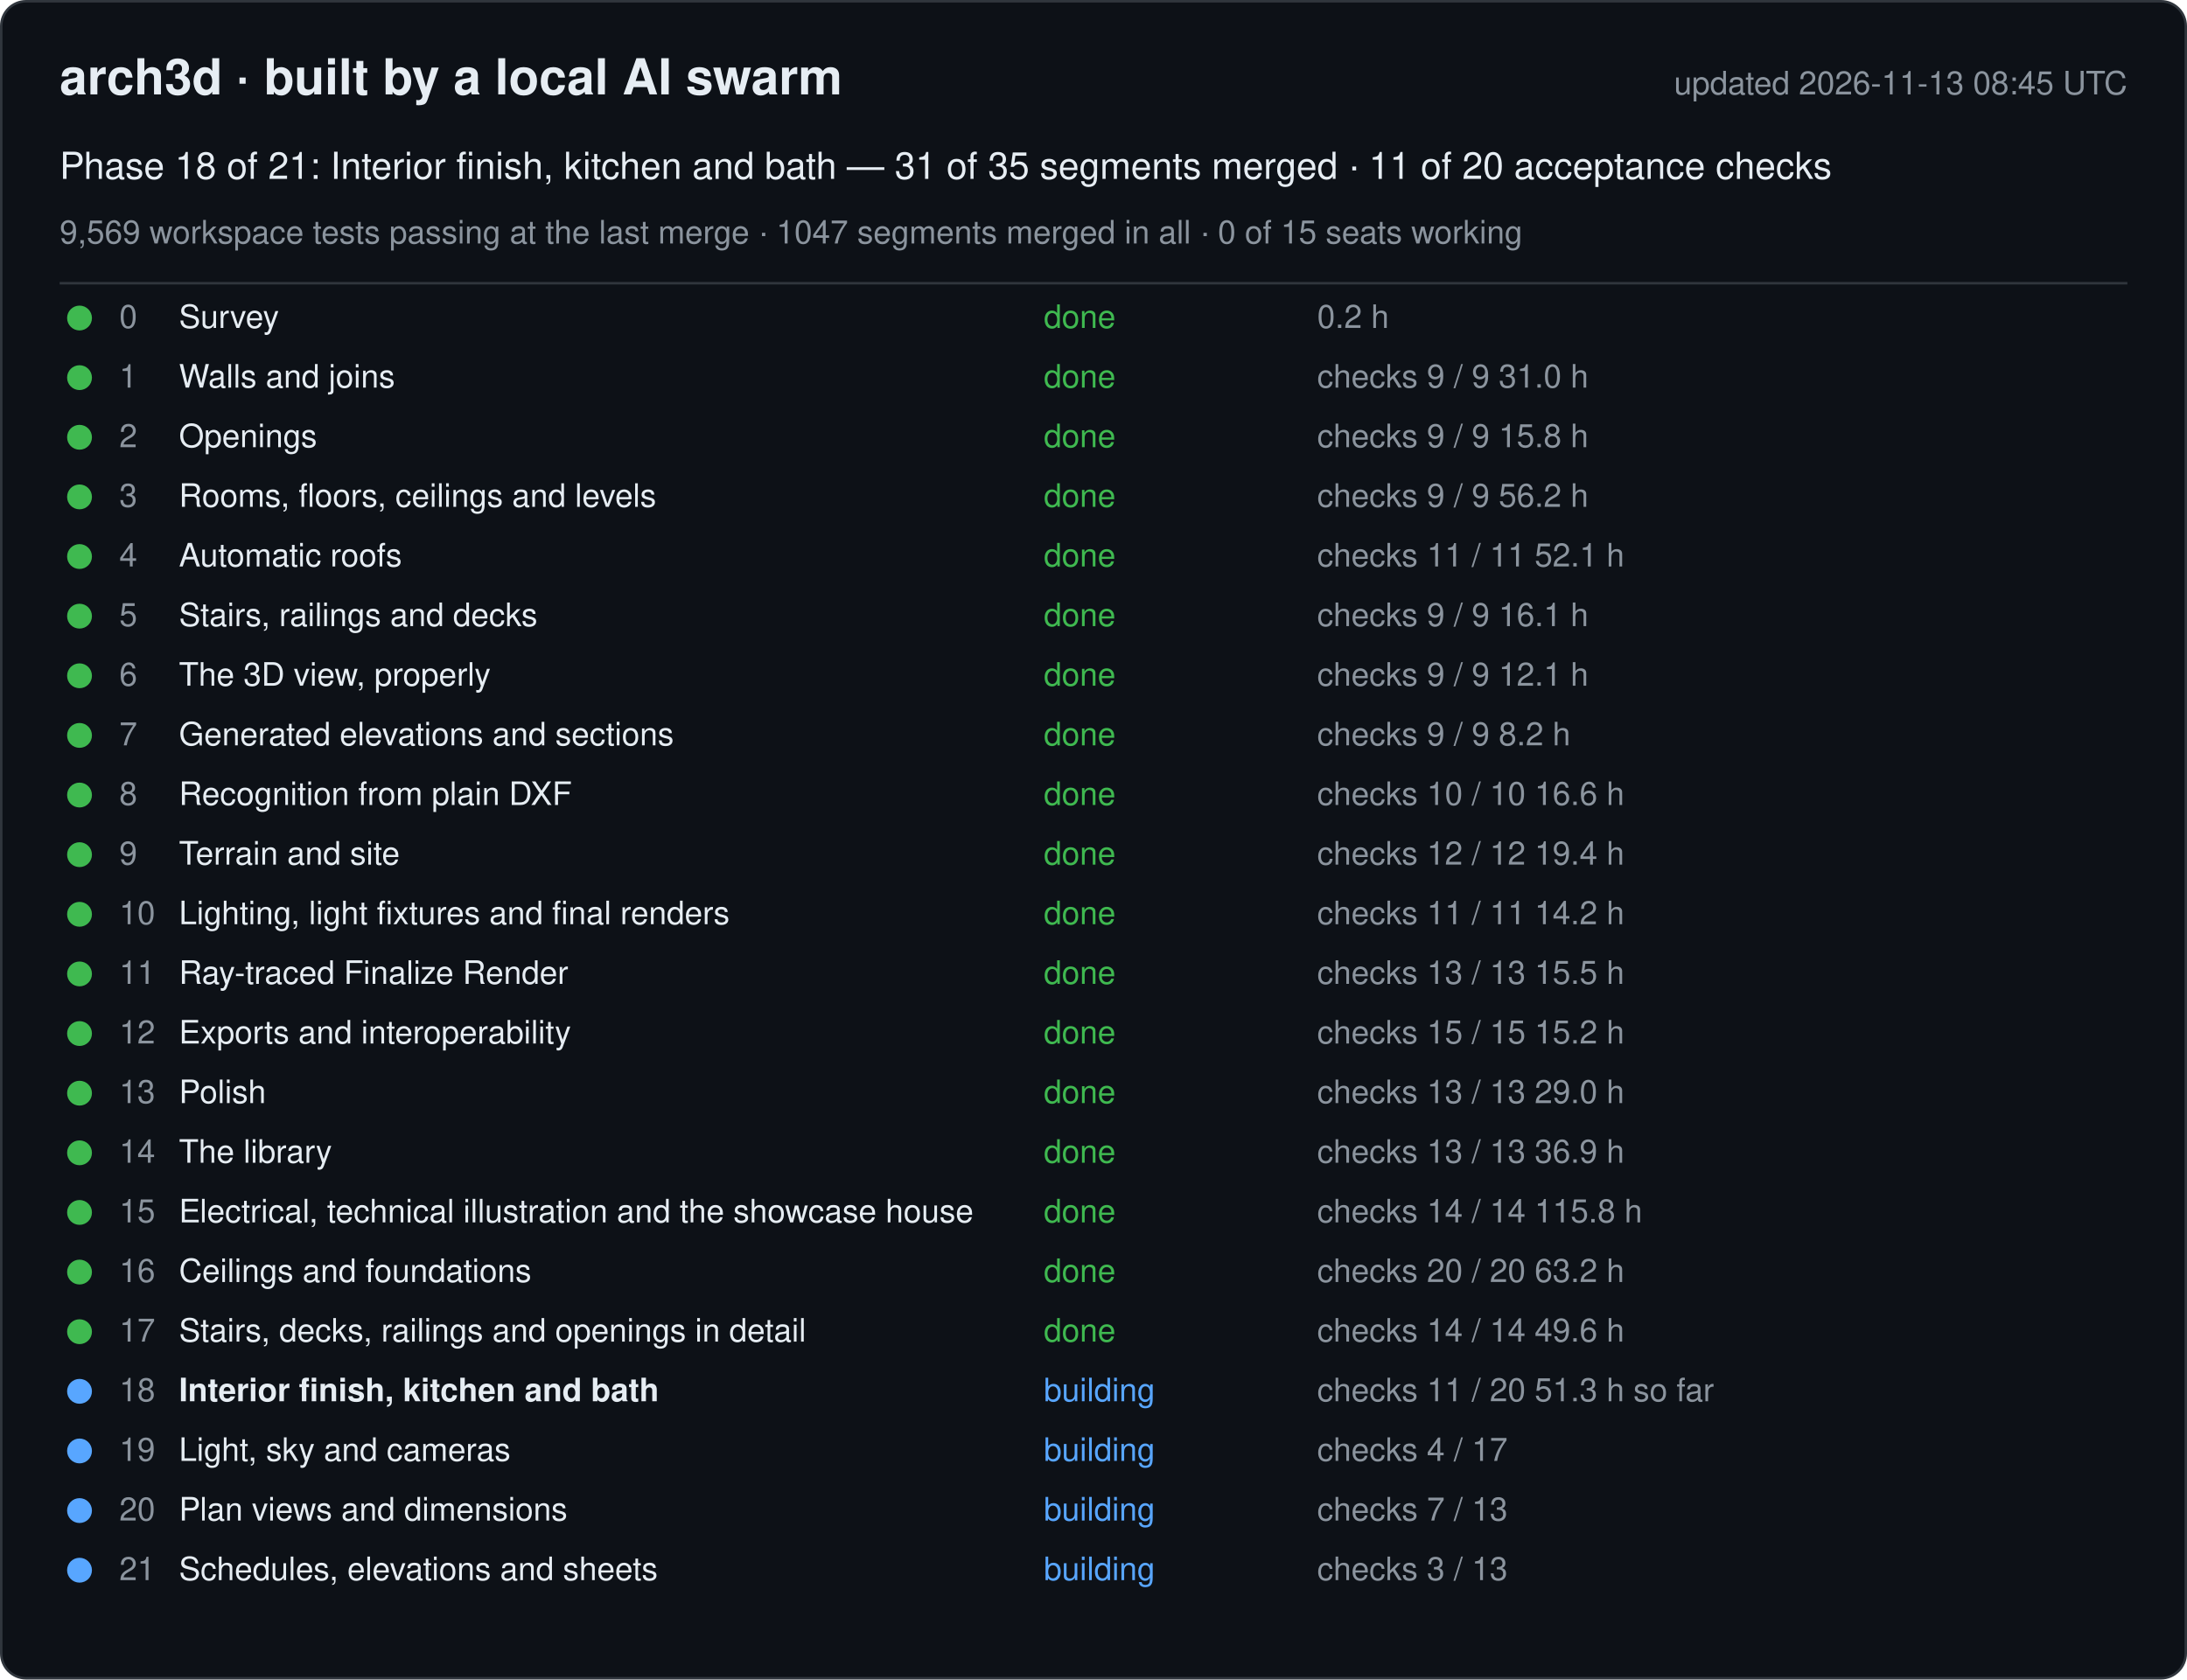
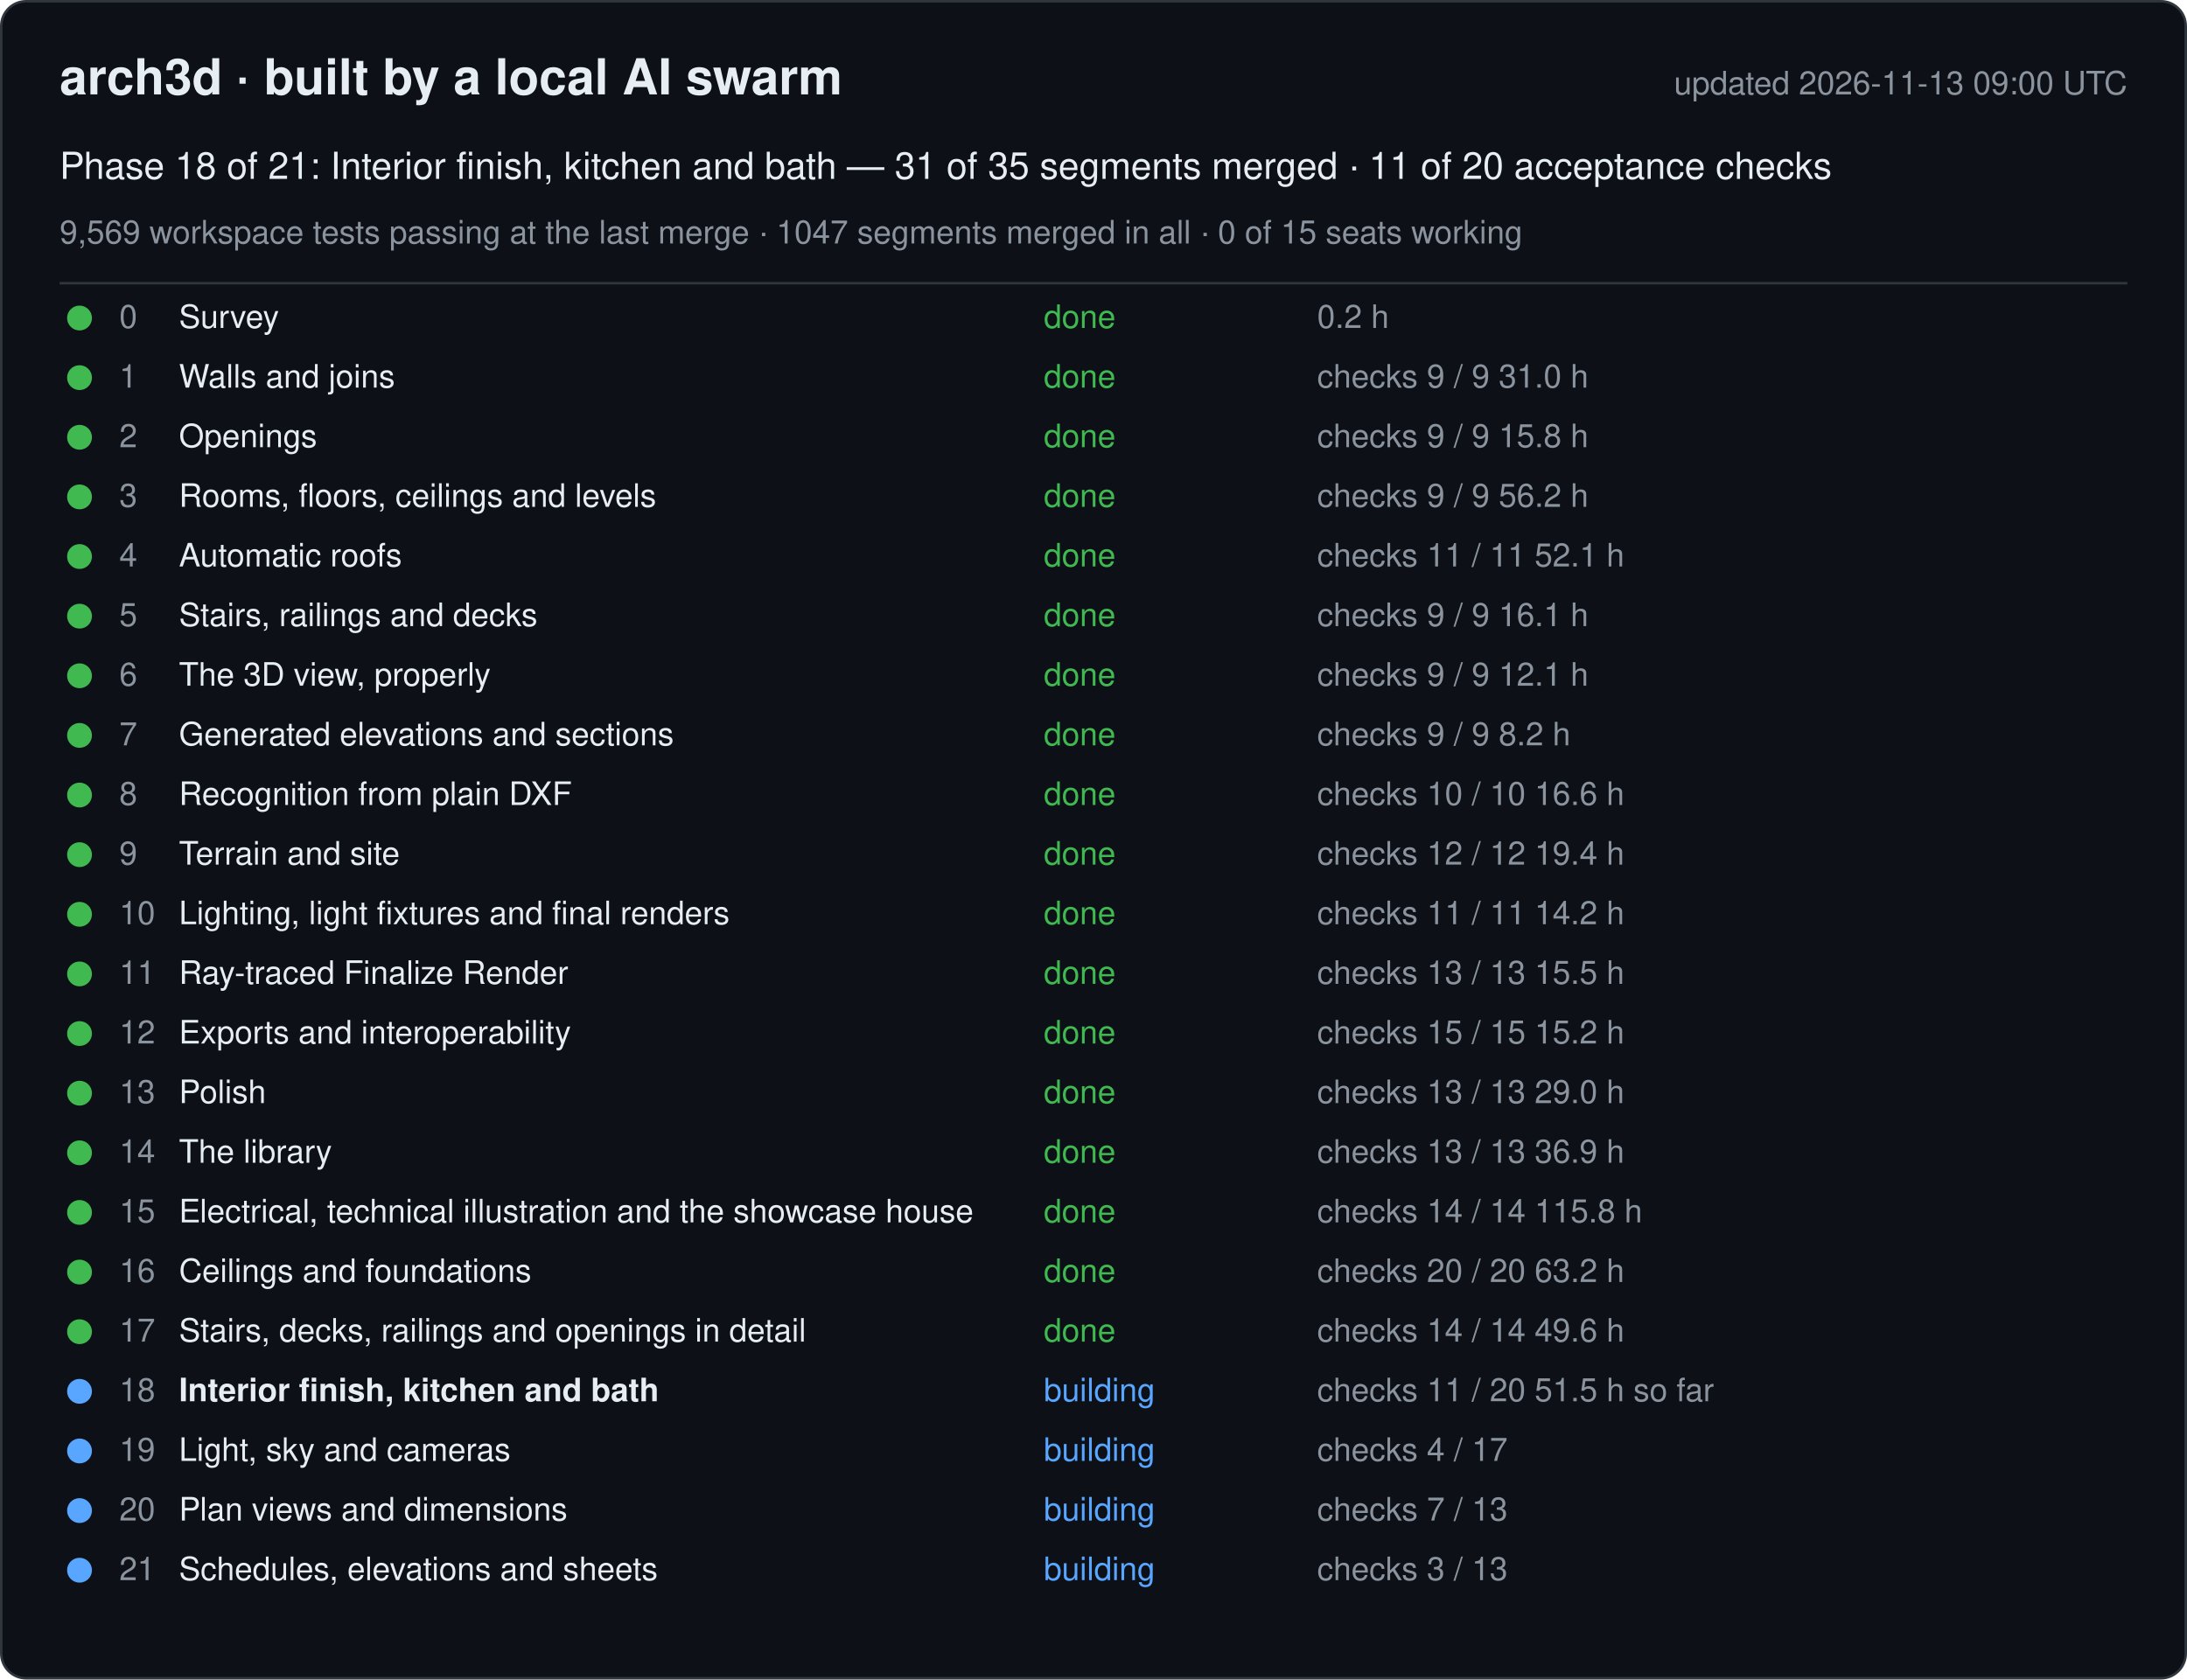
<svg xmlns="http://www.w3.org/2000/svg" width="880" height="676" viewBox="0 0 880 676" font-family="-apple-system, Segoe UI, Helvetica, Arial, sans-serif">
  <rect x="0.5" y="0.5" width="879" height="675" rx="10" fill="#0d1117" stroke="#30363d" />
  <text x="24" y="38" font-size="20" font-weight="600" fill="#e6edf3">arch3d · built by a local AI swarm</text>
-   <text x="856" y="38" font-size="13" fill="#8b949e" text-anchor="end">updated 2026-11-13 08:45 UTC</text>
+   <text x="856" y="38" font-size="13" fill="#8b949e" text-anchor="end">updated 2026-11-13 09:00 UTC</text>
  <text x="24" y="72" font-size="15" fill="#e6edf3">Phase 18 of 21: Interior finish, kitchen and bath — 31 of 35 segments merged · 11 of 20 acceptance checks</text>
  <text x="24" y="98" font-size="13" fill="#8b949e">9,569 workspace tests passing at the last merge · 1047 segments merged in all · 0 of 15 seats working</text>
  <line x1="24" y1="114" x2="856" y2="114" stroke="#30363d" />
  <g data-phase="0">
    <circle cx="32" cy="128" r="5" fill="#3fb950" />
    <text x="48" y="132" font-size="13" fill="#8b949e">0</text>
    <text x="72" y="132" font-size="13" fill="#e6edf3">Survey</text>
    <text x="420" y="132" font-size="13" fill="#3fb950">done</text>
    <text x="530" y="132" font-size="13" fill="#8b949e">0.2 h</text>
  </g>
  <g data-phase="1">
    <circle cx="32" cy="152" r="5" fill="#3fb950" />
    <text x="48" y="156" font-size="13" fill="#8b949e">1</text>
    <text x="72" y="156" font-size="13" fill="#e6edf3">Walls and joins</text>
    <text x="420" y="156" font-size="13" fill="#3fb950">done</text>
    <text x="530" y="156" font-size="13" fill="#8b949e">checks 9 / 9   31.0 h</text>
  </g>
  <g data-phase="2">
    <circle cx="32" cy="176" r="5" fill="#3fb950" />
    <text x="48" y="180" font-size="13" fill="#8b949e">2</text>
    <text x="72" y="180" font-size="13" fill="#e6edf3">Openings</text>
    <text x="420" y="180" font-size="13" fill="#3fb950">done</text>
    <text x="530" y="180" font-size="13" fill="#8b949e">checks 9 / 9   15.8 h</text>
  </g>
  <g data-phase="3">
    <circle cx="32" cy="200" r="5" fill="#3fb950" />
    <text x="48" y="204" font-size="13" fill="#8b949e">3</text>
    <text x="72" y="204" font-size="13" fill="#e6edf3">Rooms, floors, ceilings and levels</text>
    <text x="420" y="204" font-size="13" fill="#3fb950">done</text>
    <text x="530" y="204" font-size="13" fill="#8b949e">checks 9 / 9   56.2 h</text>
  </g>
  <g data-phase="4">
    <circle cx="32" cy="224" r="5" fill="#3fb950" />
    <text x="48" y="228" font-size="13" fill="#8b949e">4</text>
    <text x="72" y="228" font-size="13" fill="#e6edf3">Automatic roofs</text>
    <text x="420" y="228" font-size="13" fill="#3fb950">done</text>
    <text x="530" y="228" font-size="13" fill="#8b949e">checks 11 / 11   52.1 h</text>
  </g>
  <g data-phase="5">
    <circle cx="32" cy="248" r="5" fill="#3fb950" />
    <text x="48" y="252" font-size="13" fill="#8b949e">5</text>
    <text x="72" y="252" font-size="13" fill="#e6edf3">Stairs, railings and decks</text>
    <text x="420" y="252" font-size="13" fill="#3fb950">done</text>
    <text x="530" y="252" font-size="13" fill="#8b949e">checks 9 / 9   16.1 h</text>
  </g>
  <g data-phase="6">
    <circle cx="32" cy="272" r="5" fill="#3fb950" />
    <text x="48" y="276" font-size="13" fill="#8b949e">6</text>
    <text x="72" y="276" font-size="13" fill="#e6edf3">The 3D view, properly</text>
    <text x="420" y="276" font-size="13" fill="#3fb950">done</text>
    <text x="530" y="276" font-size="13" fill="#8b949e">checks 9 / 9   12.1 h</text>
  </g>
  <g data-phase="7">
    <circle cx="32" cy="296" r="5" fill="#3fb950" />
    <text x="48" y="300" font-size="13" fill="#8b949e">7</text>
    <text x="72" y="300" font-size="13" fill="#e6edf3">Generated elevations and sections</text>
    <text x="420" y="300" font-size="13" fill="#3fb950">done</text>
    <text x="530" y="300" font-size="13" fill="#8b949e">checks 9 / 9   8.2 h</text>
  </g>
  <g data-phase="8">
    <circle cx="32" cy="320" r="5" fill="#3fb950" />
    <text x="48" y="324" font-size="13" fill="#8b949e">8</text>
    <text x="72" y="324" font-size="13" fill="#e6edf3">Recognition from plain DXF</text>
    <text x="420" y="324" font-size="13" fill="#3fb950">done</text>
    <text x="530" y="324" font-size="13" fill="#8b949e">checks 10 / 10   16.6 h</text>
  </g>
  <g data-phase="9">
    <circle cx="32" cy="344" r="5" fill="#3fb950" />
    <text x="48" y="348" font-size="13" fill="#8b949e">9</text>
    <text x="72" y="348" font-size="13" fill="#e6edf3">Terrain and site</text>
    <text x="420" y="348" font-size="13" fill="#3fb950">done</text>
    <text x="530" y="348" font-size="13" fill="#8b949e">checks 12 / 12   19.4 h</text>
  </g>
  <g data-phase="10">
    <circle cx="32" cy="368" r="5" fill="#3fb950" />
    <text x="48" y="372" font-size="13" fill="#8b949e">10</text>
    <text x="72" y="372" font-size="13" fill="#e6edf3">Lighting, light fixtures and final renders</text>
    <text x="420" y="372" font-size="13" fill="#3fb950">done</text>
    <text x="530" y="372" font-size="13" fill="#8b949e">checks 11 / 11   14.2 h</text>
  </g>
  <g data-phase="11">
    <circle cx="32" cy="392" r="5" fill="#3fb950" />
    <text x="48" y="396" font-size="13" fill="#8b949e">11</text>
    <text x="72" y="396" font-size="13" fill="#e6edf3">Ray-traced Finalize Render</text>
    <text x="420" y="396" font-size="13" fill="#3fb950">done</text>
    <text x="530" y="396" font-size="13" fill="#8b949e">checks 13 / 13   15.5 h</text>
  </g>
  <g data-phase="12">
    <circle cx="32" cy="416" r="5" fill="#3fb950" />
    <text x="48" y="420" font-size="13" fill="#8b949e">12</text>
    <text x="72" y="420" font-size="13" fill="#e6edf3">Exports and interoperability</text>
    <text x="420" y="420" font-size="13" fill="#3fb950">done</text>
    <text x="530" y="420" font-size="13" fill="#8b949e">checks 15 / 15   15.2 h</text>
  </g>
  <g data-phase="13">
    <circle cx="32" cy="440" r="5" fill="#3fb950" />
    <text x="48" y="444" font-size="13" fill="#8b949e">13</text>
    <text x="72" y="444" font-size="13" fill="#e6edf3">Polish</text>
    <text x="420" y="444" font-size="13" fill="#3fb950">done</text>
    <text x="530" y="444" font-size="13" fill="#8b949e">checks 13 / 13   29.0 h</text>
  </g>
  <g data-phase="14">
    <circle cx="32" cy="464" r="5" fill="#3fb950" />
    <text x="48" y="468" font-size="13" fill="#8b949e">14</text>
    <text x="72" y="468" font-size="13" fill="#e6edf3">The library</text>
    <text x="420" y="468" font-size="13" fill="#3fb950">done</text>
    <text x="530" y="468" font-size="13" fill="#8b949e">checks 13 / 13   36.9 h</text>
  </g>
  <g data-phase="15">
    <circle cx="32" cy="488" r="5" fill="#3fb950" />
    <text x="48" y="492" font-size="13" fill="#8b949e">15</text>
    <text x="72" y="492" font-size="13" fill="#e6edf3">Electrical, technical illustration and the showcase house</text>
    <text x="420" y="492" font-size="13" fill="#3fb950">done</text>
    <text x="530" y="492" font-size="13" fill="#8b949e">checks 14 / 14   115.8 h</text>
  </g>
  <g data-phase="16">
    <circle cx="32" cy="512" r="5" fill="#3fb950" />
    <text x="48" y="516" font-size="13" fill="#8b949e">16</text>
    <text x="72" y="516" font-size="13" fill="#e6edf3">Ceilings and foundations</text>
    <text x="420" y="516" font-size="13" fill="#3fb950">done</text>
    <text x="530" y="516" font-size="13" fill="#8b949e">checks 20 / 20   63.2 h</text>
  </g>
  <g data-phase="17">
    <circle cx="32" cy="536" r="5" fill="#3fb950" />
    <text x="48" y="540" font-size="13" fill="#8b949e">17</text>
    <text x="72" y="540" font-size="13" fill="#e6edf3">Stairs, decks, railings and openings in detail</text>
    <text x="420" y="540" font-size="13" fill="#3fb950">done</text>
    <text x="530" y="540" font-size="13" fill="#8b949e">checks 14 / 14   49.6 h</text>
  </g>
  <g data-phase="18">
    <circle cx="32" cy="560" r="5" fill="#58a6ff" />
    <text x="48" y="564" font-size="13" fill="#8b949e">18</text>
    <text x="72" y="564" font-size="13" fill="#e6edf3" font-weight="600">Interior finish, kitchen and bath</text>
    <text x="420" y="564" font-size="13" fill="#58a6ff">building</text>
-     <text x="530" y="564" font-size="13" fill="#8b949e">checks 11 / 20   51.3 h so far</text>
+     <text x="530" y="564" font-size="13" fill="#8b949e">checks 11 / 20   51.5 h so far</text>
  </g>
  <g data-phase="19">
    <circle cx="32" cy="584" r="5" fill="#58a6ff" />
    <text x="48" y="588" font-size="13" fill="#8b949e">19</text>
    <text x="72" y="588" font-size="13" fill="#e6edf3">Light, sky and cameras</text>
    <text x="420" y="588" font-size="13" fill="#58a6ff">building</text>
    <text x="530" y="588" font-size="13" fill="#8b949e">checks 4 / 17</text>
  </g>
  <g data-phase="20">
    <circle cx="32" cy="608" r="5" fill="#58a6ff" />
    <text x="48" y="612" font-size="13" fill="#8b949e">20</text>
    <text x="72" y="612" font-size="13" fill="#e6edf3">Plan views and dimensions</text>
    <text x="420" y="612" font-size="13" fill="#58a6ff">building</text>
    <text x="530" y="612" font-size="13" fill="#8b949e">checks 7 / 13</text>
  </g>
  <g data-phase="21">
    <circle cx="32" cy="632" r="5" fill="#58a6ff" />
    <text x="48" y="636" font-size="13" fill="#8b949e">21</text>
    <text x="72" y="636" font-size="13" fill="#e6edf3">Schedules, elevations and sheets</text>
    <text x="420" y="636" font-size="13" fill="#58a6ff">building</text>
    <text x="530" y="636" font-size="13" fill="#8b949e">checks 3 / 13</text>
  </g>
</svg>
